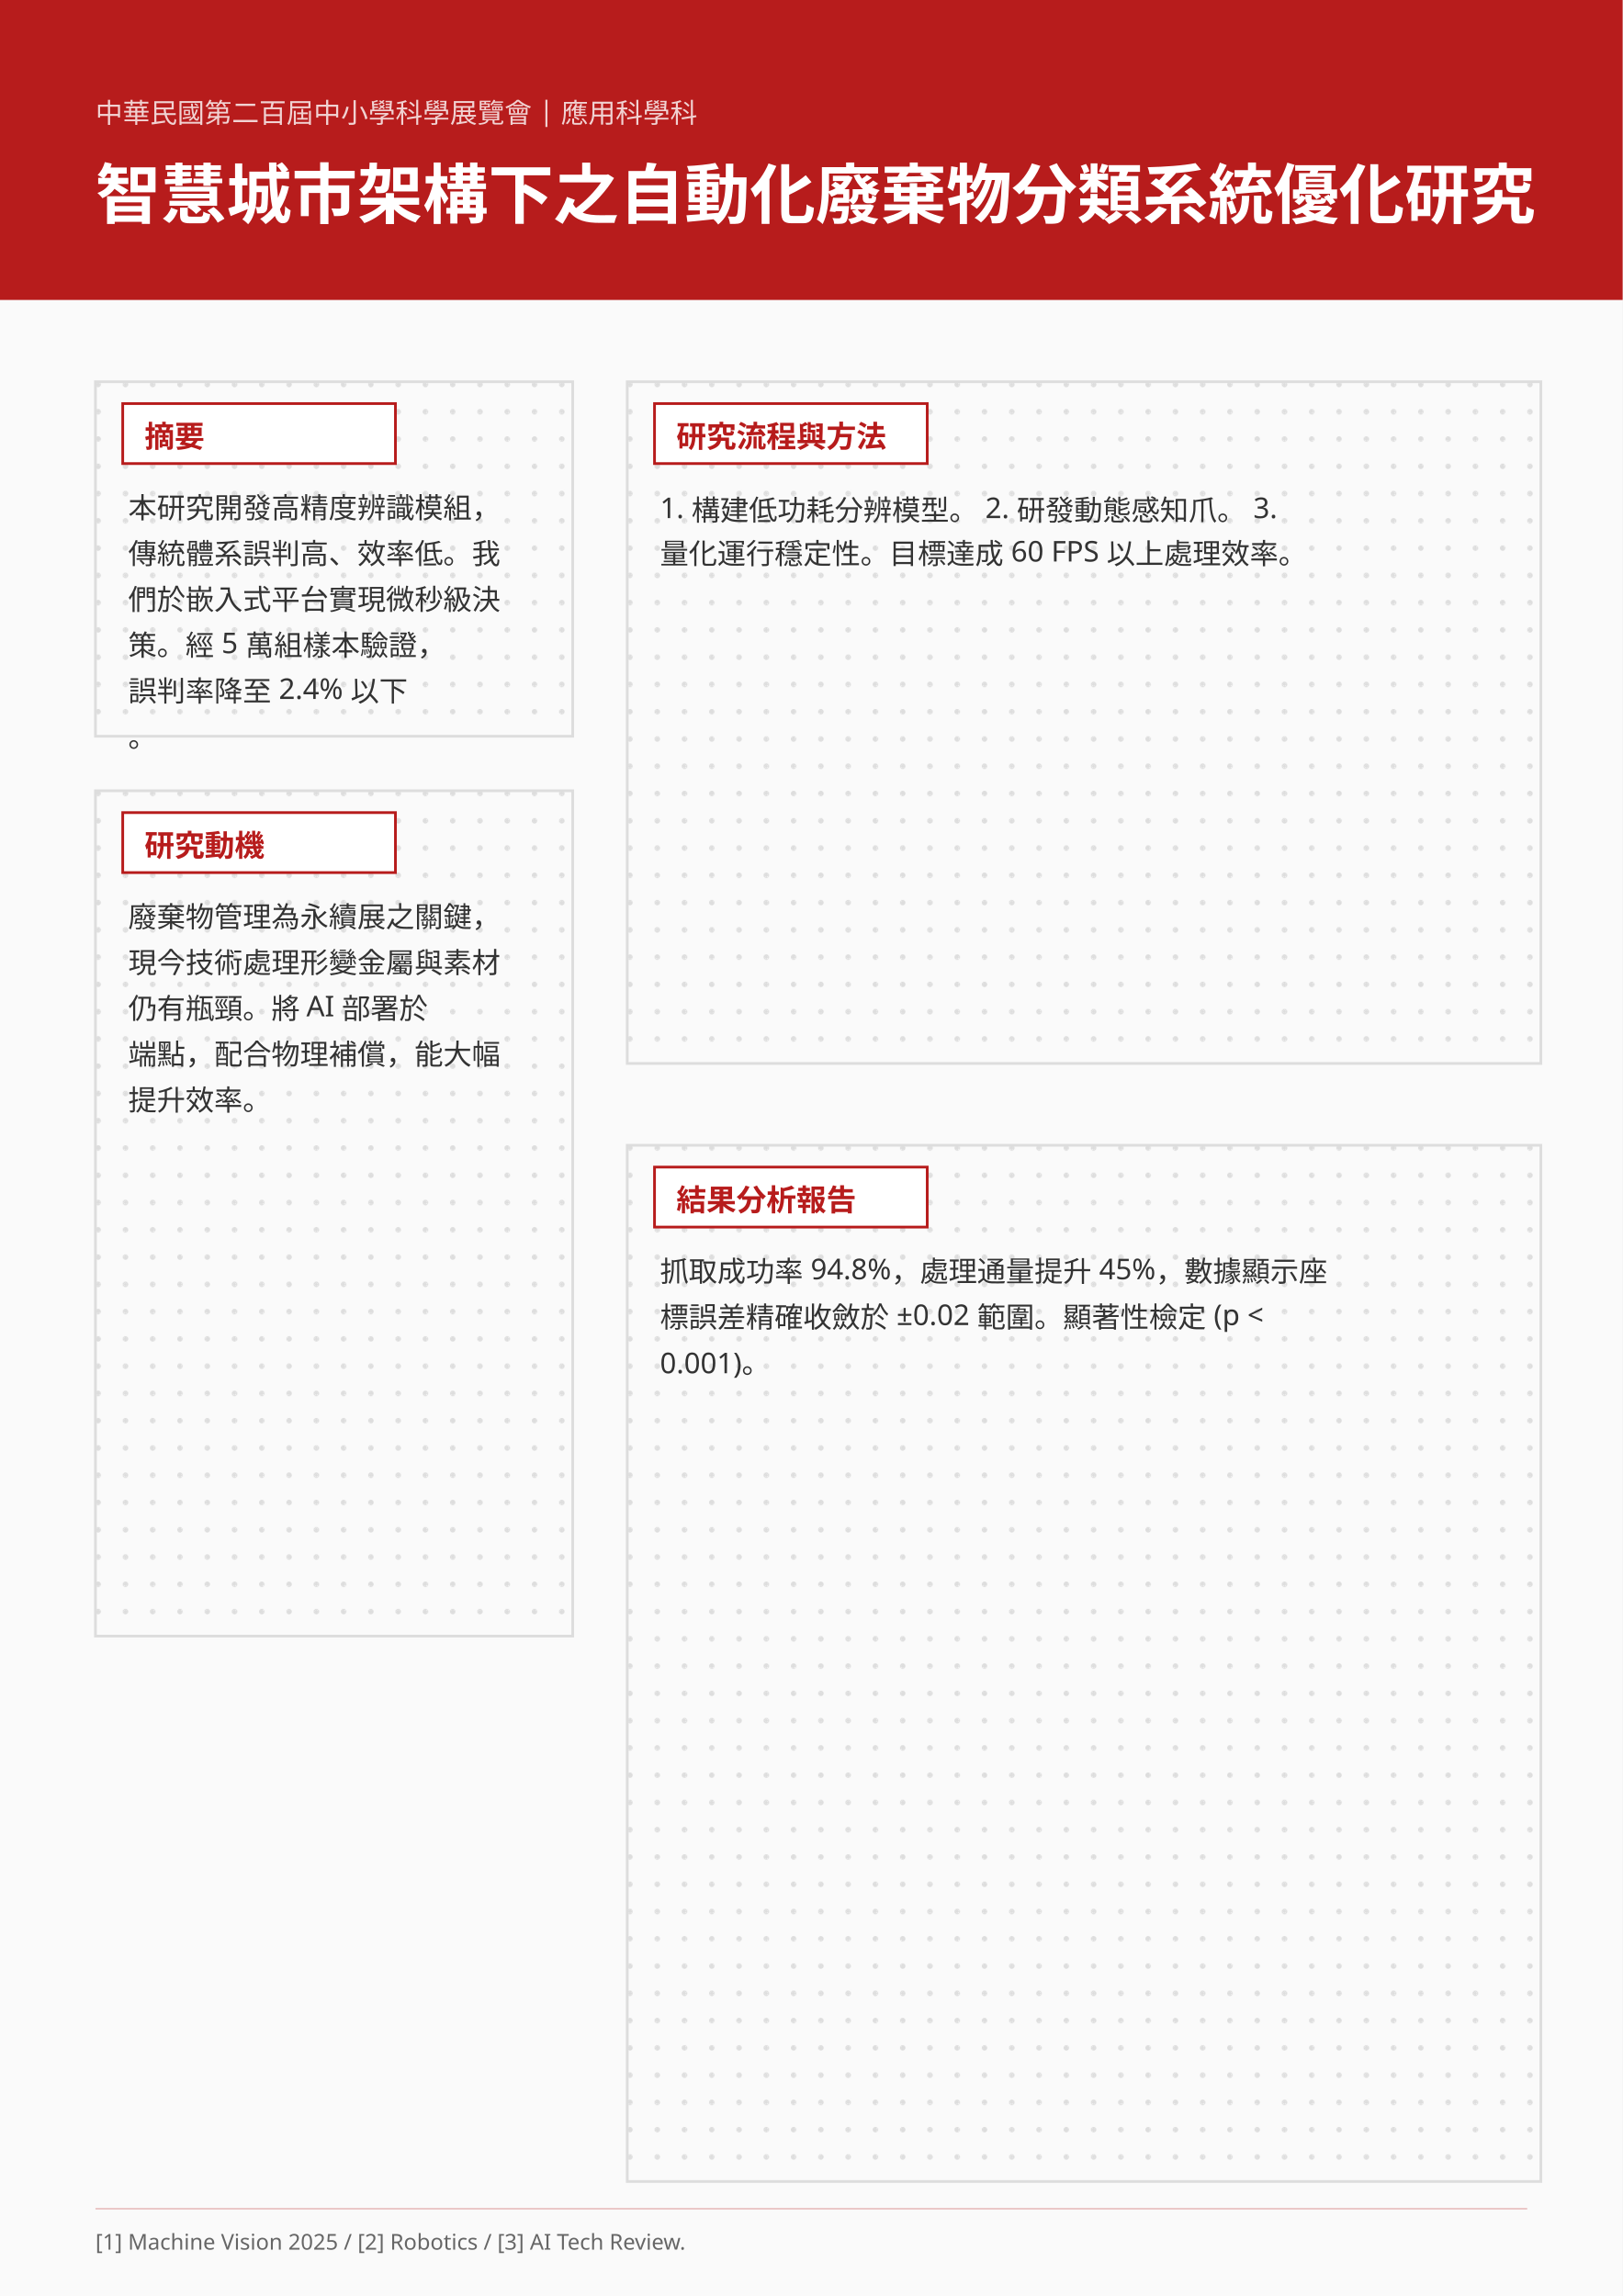
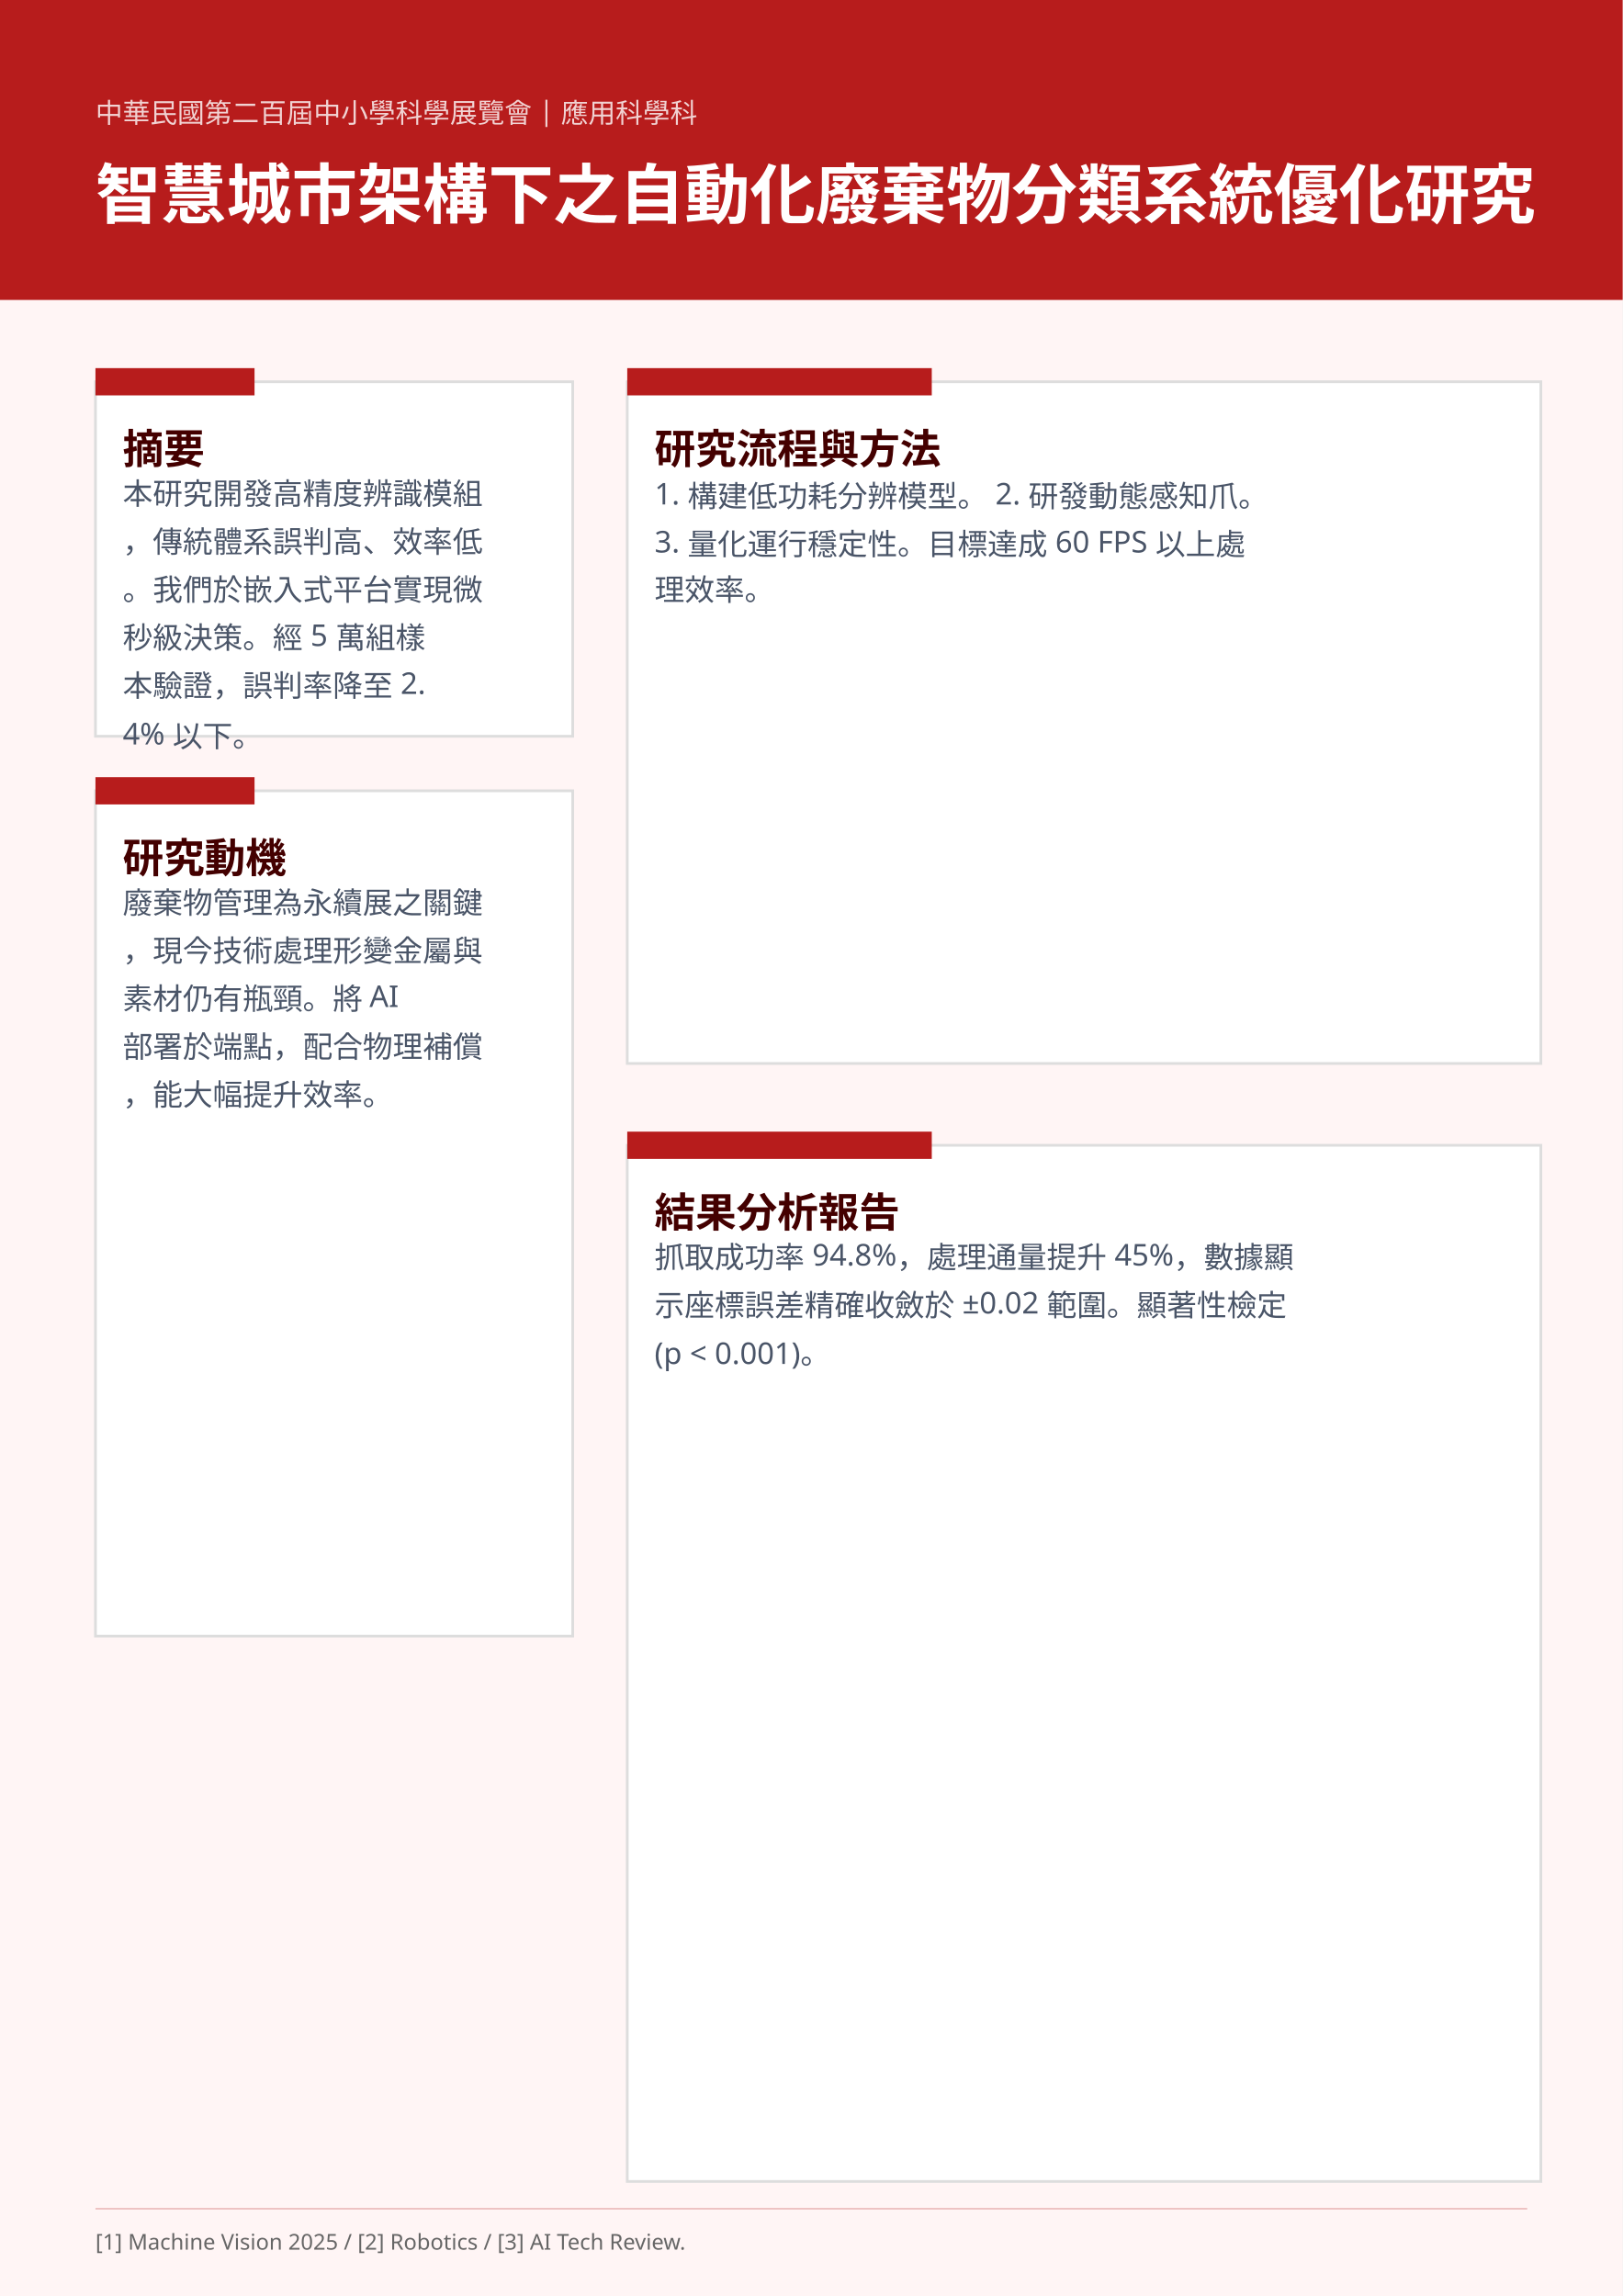
<svg xmlns="http://www.w3.org/2000/svg" width="595" height="842" viewBox="0 0 595 842">
-   <rect width="595" height="842" fill="#fafafa" />
+   <rect width="595" height="842" fill="#FFF5F5" />
  <rect width="595" height="110" fill="#B71C1C" />
  <text x="35" y="45" font-family="sans-serif" font-size="10" fill="#fff" opacity="0.8">中華民國第二百屆中小學科學展覽會 | 應用科學科</text>
  <text x="35" y="80" font-family="serif" font-size="24" fill="#fff" font-weight="bold">智慧城市架構下之自動化廢棄物分類系統優化研究</text>
  <g transform="translate(35, 140)">
-     <rect width="175" height="130" fill="url(#dotGrid)" stroke="#ddd" />
-     <rect x="10" y="8" width="100" height="22" fill="#fff" stroke="#B71C1C" />
-     <text x="18" y="24" font-size="11" fill="#B71C1C" font-weight="bold">摘要</text>
-     <text x="12" y="50" font-family="sans-serif" font-size="10.5" fill="#333" text-anchor="start">
-       <tspan x="12" dy="0">本研究開發高精度辨識模組，</tspan>
-       <tspan x="12" dy="16.8">傳統體系誤判高、效率低。我</tspan>
-       <tspan x="12" dy="16.8">們於嵌入式平台實現微秒級決</tspan>
-       <tspan x="12" dy="16.8">策。經 5 萬組樣本驗證，</tspan>
-       <tspan x="12" dy="16.8">誤判率降至 2.4% 以下</tspan>
-       <tspan x="12" dy="16.8">。</tspan>
+     <rect width="175" height="130" fill="#FFFFFF" stroke="#ddd" />
+     <path d="M 0,0 H 58.333" stroke="#B71C1C" stroke-width="10" />
+     <text x="10" y="30" font-size="15" fill="#440000" font-weight="bold">摘要</text>
+     <text x="10" y="45" font-family="sans-serif" font-size="11" fill="#4A5568" text-anchor="start">
+       <tspan x="10" dy="0">本研究開發高精度辨識模組</tspan>
+       <tspan x="10" dy="17.6">，傳統體系誤判高、效率低</tspan>
+       <tspan x="10" dy="17.6">。我們於嵌入式平台實現微</tspan>
+       <tspan x="10" dy="17.6">秒級決策。經 5 萬組樣</tspan>
+       <tspan x="10" dy="17.6">本驗證，誤判率降至 2.</tspan>
+       <tspan x="10" dy="17.6">4% 以下。</tspan>
    </text>
  </g>
  <g transform="translate(35, 290)">
-     <rect width="175" height="310" fill="url(#dotGrid)" stroke="#ddd" />
-     <rect x="10" y="8" width="100" height="22" fill="#fff" stroke="#B71C1C" />
-     <text x="18" y="24" font-size="11" fill="#B71C1C" font-weight="bold">研究動機</text>
-     <text x="12" y="50" font-family="sans-serif" font-size="10.5" fill="#333" text-anchor="start">
-       <tspan x="12" dy="0">廢棄物管理為永續展之關鍵，</tspan>
-       <tspan x="12" dy="16.8">現今技術處理形變金屬與素材</tspan>
-       <tspan x="12" dy="16.8">仍有瓶頸。將 AI 部署於</tspan>
-       <tspan x="12" dy="16.8">端點，配合物理補償，能大幅</tspan>
-       <tspan x="12" dy="16.8">提升效率。</tspan>
+     <rect width="175" height="310" fill="#FFFFFF" stroke="#ddd" />
+     <path d="M 0,0 H 58.333" stroke="#B71C1C" stroke-width="10" />
+     <text x="10" y="30" font-size="15" fill="#440000" font-weight="bold">研究動機</text>
+     <text x="10" y="45" font-family="sans-serif" font-size="11" fill="#4A5568" text-anchor="start">
+       <tspan x="10" dy="0">廢棄物管理為永續展之關鍵</tspan>
+       <tspan x="10" dy="17.6">，現今技術處理形變金屬與</tspan>
+       <tspan x="10" dy="17.6">素材仍有瓶頸。將 AI </tspan>
+       <tspan x="10" dy="17.6">部署於端點，配合物理補償</tspan>
+       <tspan x="10" dy="17.6">，能大幅提升效率。</tspan>
    </text>
  </g>
  <g transform="translate(230, 140)">
-     <rect width="335" height="250" fill="url(#dotGrid)" stroke="#ddd" />
-     <rect x="10" y="8" width="100" height="22" fill="#fff" stroke="#B71C1C" />
-     <text x="18" y="24" font-size="11" fill="#B71C1C" font-weight="bold">研究流程與方法</text>
-     <text x="12" y="50" font-family="sans-serif" font-size="10.5" fill="#333" text-anchor="start">
-       <tspan x="12" dy="0">1. 構建低功耗分辨模型。 2. 研發動態感知爪。 3.</tspan>
-       <tspan x="12" dy="16.8"> 量化運行穩定性。目標達成 60 FPS 以上處理效率。</tspan>
+     <rect width="335" height="250" fill="#FFFFFF" stroke="#ddd" />
+     <path d="M 0,0 H 111.667" stroke="#B71C1C" stroke-width="10" />
+     <text x="10" y="30" font-size="15" fill="#440000" font-weight="bold">研究流程與方法</text>
+     <text x="10" y="45" font-family="sans-serif" font-size="11" fill="#4A5568" text-anchor="start">
+       <tspan x="10" dy="0">1. 構建低功耗分辨模型。 2. 研發動態感知爪。 </tspan>
+       <tspan x="10" dy="17.6">3. 量化運行穩定性。目標達成 60 FPS 以上處</tspan>
+       <tspan x="10" dy="17.6">理效率。</tspan>
    </text>
  </g>
  <g transform="translate(230, 420)">
-     <rect width="335" height="380" fill="url(#dotGrid)" stroke="#ddd" />
-     <rect x="10" y="8" width="100" height="22" fill="#fff" stroke="#B71C1C" />
-     <text x="18" y="24" font-size="11" fill="#B71C1C" font-weight="bold">結果分析報告</text>
-     <text x="12" y="50" font-family="sans-serif" font-size="10.5" fill="#333" text-anchor="start">
-       <tspan x="12" dy="0">抓取成功率 94.8%，處理通量提升 45%，數據顯示座</tspan>
-       <tspan x="12" dy="16.8">標誤差精確收斂於 ±0.02 範圍。顯著性檢定 (p &lt;</tspan>
-       <tspan x="12" dy="16.8"> 0.001)。</tspan>
+     <rect width="335" height="380" fill="#FFFFFF" stroke="#ddd" />
+     <path d="M 0,0 H 111.667" stroke="#B71C1C" stroke-width="10" />
+     <text x="10" y="30" font-size="15" fill="#440000" font-weight="bold">結果分析報告</text>
+     <text x="10" y="45" font-family="sans-serif" font-size="11" fill="#4A5568" text-anchor="start">
+       <tspan x="10" dy="0">抓取成功率 94.8%，處理通量提升 45%，數據顯</tspan>
+       <tspan x="10" dy="17.6">示座標誤差精確收斂於 ±0.02 範圍。顯著性檢定 </tspan>
+       <tspan x="10" dy="17.6">(p &lt; 0.001)。</tspan>
    </text>
  </g>
  <line x1="35" y1="810" x2="560" y2="810" stroke="#B71C1C" stroke-width="0.5" opacity="0.3" />
  <text x="35" y="825" font-family="sans-serif" font-size="8" fill="#666">[1] Machine Vision 2025 / [2] Robotics / [3] AI Tech Review.</text>
  <defs>
    <filter id="shadow">
      <feDropShadow dx="0" dy="2" stdDeviation="3" flood-opacity="0.1" />
    </filter>
    <pattern id="dotGrid" width="10" height="10" patternUnits="userSpaceOnUse">
      <circle cx="1" cy="1" r="1" fill="#ddd" />
    </pattern>
    <linearGradient id="gradHead" x1="0%" y1="0%" x2="100%" y2="0%">
      <stop offset="0%" style="stop-color:#B71C1C" />
      <stop offset="100%" style="stop-color:#00B0FF" />
    </linearGradient>
  </defs>
</svg>
